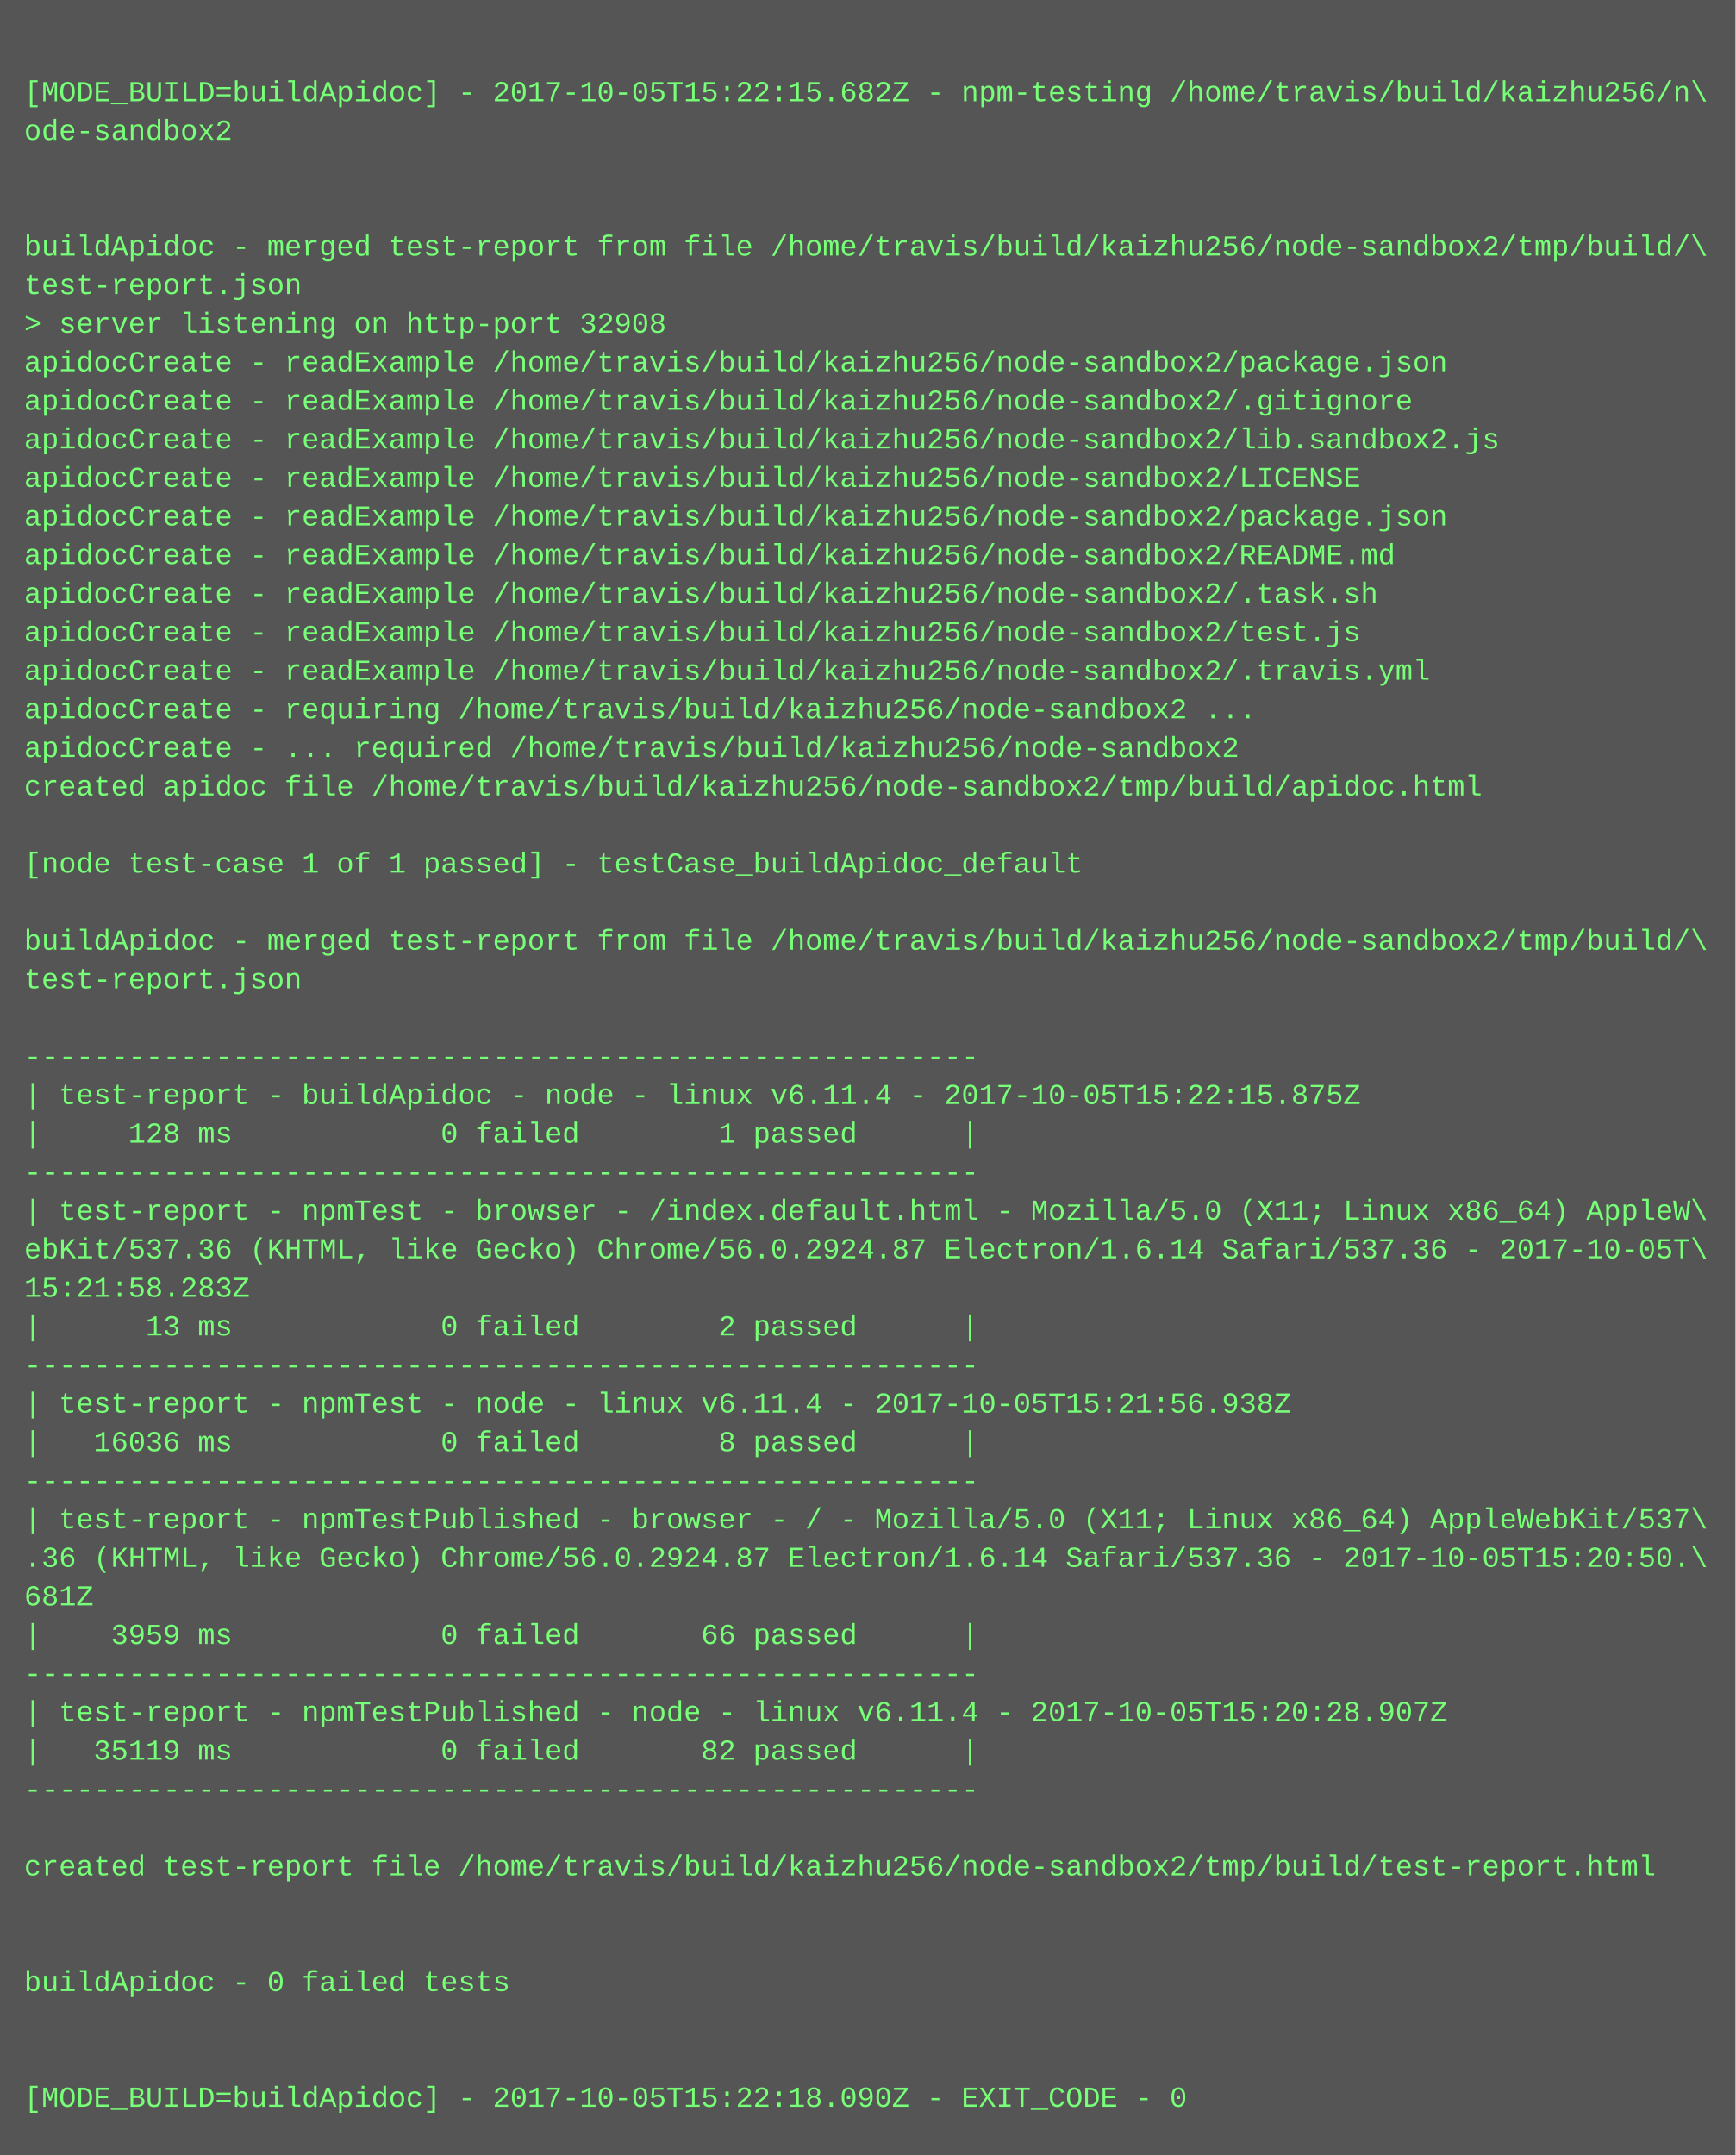
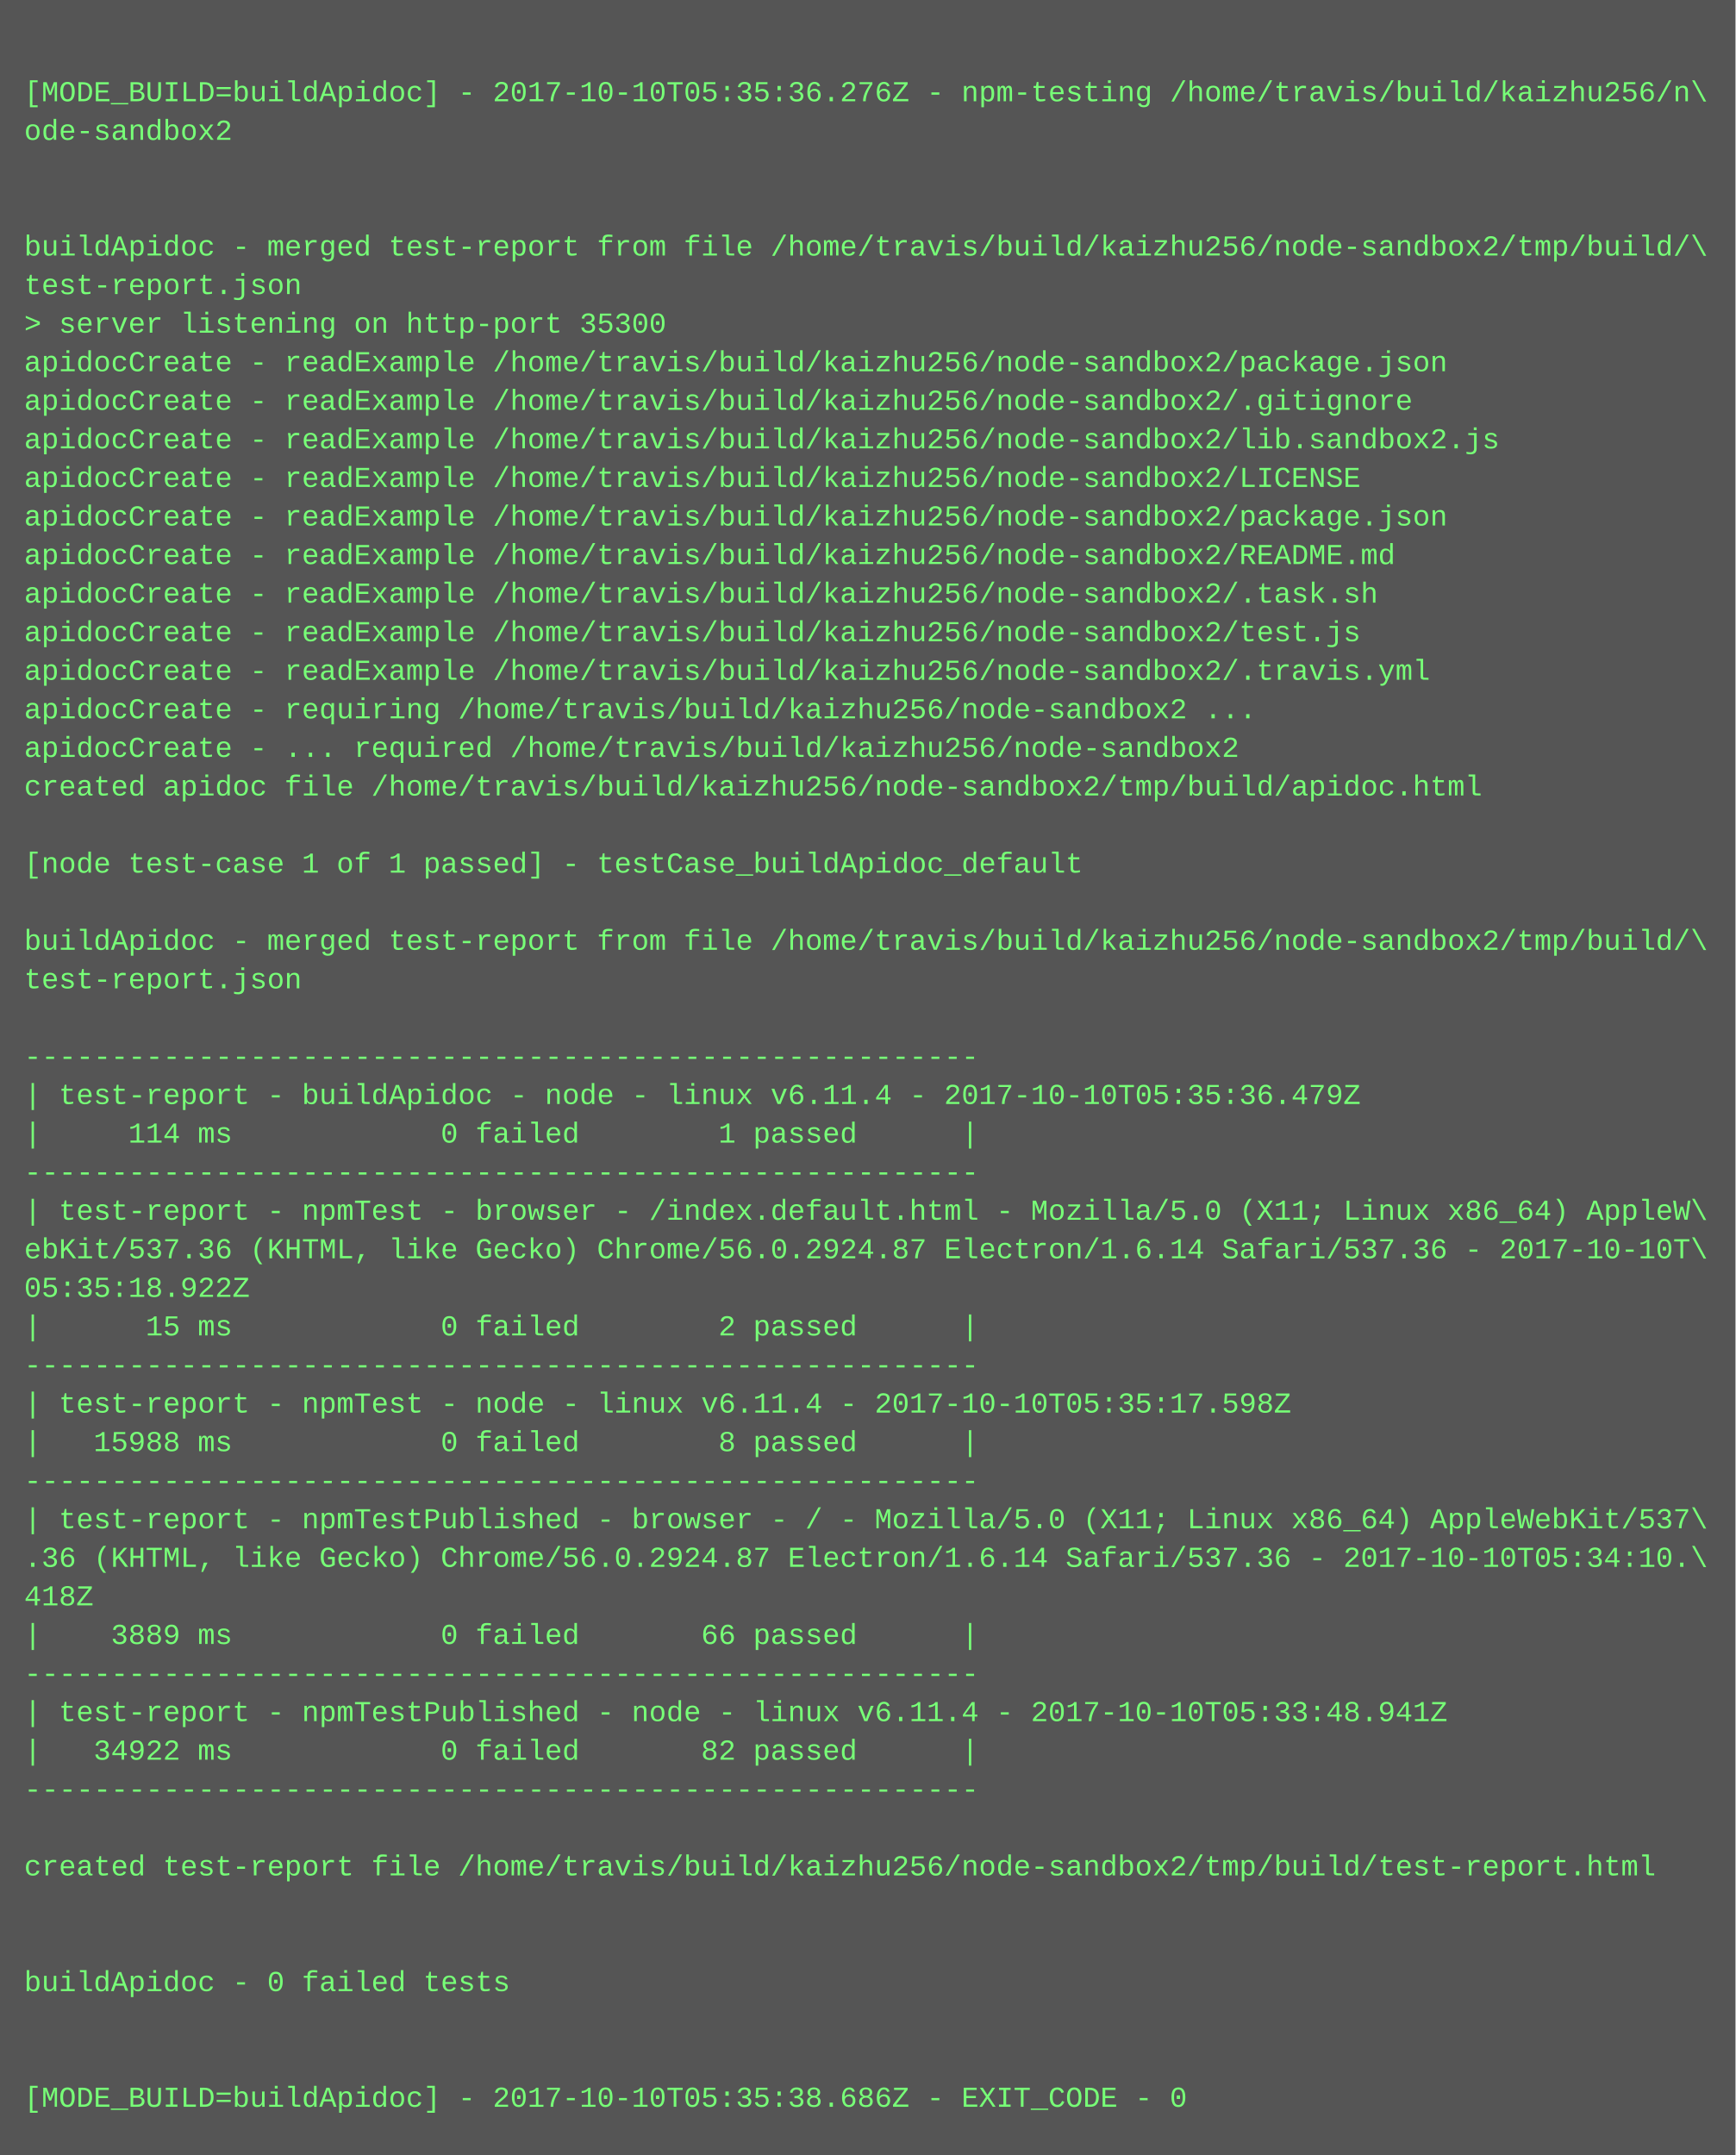
<svg xmlns="http://www.w3.org/2000/svg" height="894" width="720">
  <rect height="894" fill="#555" width="720" />
  <text fill="#7f7" font-family="Courier New" font-size="12" xml:space="preserve">
    <tspan x="10" y="26" />
-     <tspan x="10" y="42">[MODE_BUILD=buildApidoc] - 2017-10-05T15:22:15.682Z - npm-testing /home/travis/build/kaizhu256/n\</tspan>
+     <tspan x="10" y="42">[MODE_BUILD=buildApidoc] - 2017-10-10T05:35:36.276Z - npm-testing /home/travis/build/kaizhu256/n\</tspan>
    <tspan x="10" y="58">ode-sandbox2</tspan>
    <tspan x="10" y="74" />
    <tspan x="10" y="90" />
    <tspan x="10" y="106">buildApidoc - merged test-report from file /home/travis/build/kaizhu256/node-sandbox2/tmp/build/\</tspan>
    <tspan x="10" y="122">test-report.json</tspan>
-     <tspan x="10" y="138">&gt; server listening on http-port 32908</tspan>
+     <tspan x="10" y="138">&gt; server listening on http-port 35300</tspan>
    <tspan x="10" y="154">apidocCreate - readExample /home/travis/build/kaizhu256/node-sandbox2/package.json</tspan>
    <tspan x="10" y="170">apidocCreate - readExample /home/travis/build/kaizhu256/node-sandbox2/.gitignore</tspan>
    <tspan x="10" y="186">apidocCreate - readExample /home/travis/build/kaizhu256/node-sandbox2/lib.sandbox2.js</tspan>
    <tspan x="10" y="202">apidocCreate - readExample /home/travis/build/kaizhu256/node-sandbox2/LICENSE</tspan>
    <tspan x="10" y="218">apidocCreate - readExample /home/travis/build/kaizhu256/node-sandbox2/package.json</tspan>
    <tspan x="10" y="234">apidocCreate - readExample /home/travis/build/kaizhu256/node-sandbox2/README.md</tspan>
    <tspan x="10" y="250">apidocCreate - readExample /home/travis/build/kaizhu256/node-sandbox2/.task.sh</tspan>
    <tspan x="10" y="266">apidocCreate - readExample /home/travis/build/kaizhu256/node-sandbox2/test.js</tspan>
    <tspan x="10" y="282">apidocCreate - readExample /home/travis/build/kaizhu256/node-sandbox2/.travis.yml</tspan>
    <tspan x="10" y="298">apidocCreate - requiring /home/travis/build/kaizhu256/node-sandbox2 ...</tspan>
    <tspan x="10" y="314">apidocCreate - ... required /home/travis/build/kaizhu256/node-sandbox2</tspan>
    <tspan x="10" y="330">created apidoc file /home/travis/build/kaizhu256/node-sandbox2/tmp/build/apidoc.html</tspan>
    <tspan x="10" y="346" />
    <tspan x="10" y="362">[node test-case 1 of 1 passed] - testCase_buildApidoc_default</tspan>
    <tspan x="10" y="378" />
    <tspan x="10" y="394">buildApidoc - merged test-report from file /home/travis/build/kaizhu256/node-sandbox2/tmp/build/\</tspan>
    <tspan x="10" y="410">test-report.json</tspan>
    <tspan x="10" y="426" />
    <tspan x="10" y="442">-------------------------------------------------------</tspan>
-     <tspan x="10" y="458">| test-report - buildApidoc - node - linux v6.11.4 - 2017-10-05T15:22:15.875Z</tspan>
-     <tspan x="10" y="474">|     128 ms            0 failed        1 passed      |</tspan>
+     <tspan x="10" y="458">| test-report - buildApidoc - node - linux v6.11.4 - 2017-10-10T05:35:36.479Z</tspan>
+     <tspan x="10" y="474">|     114 ms            0 failed        1 passed      |</tspan>
    <tspan x="10" y="490">-------------------------------------------------------</tspan>
    <tspan x="10" y="506">| test-report - npmTest - browser - /index.default.html - Mozilla/5.0 (X11; Linux x86_64) AppleW\</tspan>
-     <tspan x="10" y="522">ebKit/537.36 (KHTML, like Gecko) Chrome/56.0.2924.87 Electron/1.6.14 Safari/537.36 - 2017-10-05T\</tspan>
-     <tspan x="10" y="538">15:21:58.283Z</tspan>
-     <tspan x="10" y="554">|      13 ms            0 failed        2 passed      |</tspan>
+     <tspan x="10" y="522">ebKit/537.36 (KHTML, like Gecko) Chrome/56.0.2924.87 Electron/1.6.14 Safari/537.36 - 2017-10-10T\</tspan>
+     <tspan x="10" y="538">05:35:18.922Z</tspan>
+     <tspan x="10" y="554">|      15 ms            0 failed        2 passed      |</tspan>
    <tspan x="10" y="570">-------------------------------------------------------</tspan>
-     <tspan x="10" y="586">| test-report - npmTest - node - linux v6.11.4 - 2017-10-05T15:21:56.938Z</tspan>
-     <tspan x="10" y="602">|   16036 ms            0 failed        8 passed      |</tspan>
+     <tspan x="10" y="586">| test-report - npmTest - node - linux v6.11.4 - 2017-10-10T05:35:17.598Z</tspan>
+     <tspan x="10" y="602">|   15988 ms            0 failed        8 passed      |</tspan>
    <tspan x="10" y="618">-------------------------------------------------------</tspan>
    <tspan x="10" y="634">| test-report - npmTestPublished - browser - / - Mozilla/5.0 (X11; Linux x86_64) AppleWebKit/537\</tspan>
-     <tspan x="10" y="650">.36 (KHTML, like Gecko) Chrome/56.0.2924.87 Electron/1.6.14 Safari/537.36 - 2017-10-05T15:20:50.\</tspan>
-     <tspan x="10" y="666">681Z</tspan>
-     <tspan x="10" y="682">|    3959 ms            0 failed       66 passed      |</tspan>
+     <tspan x="10" y="650">.36 (KHTML, like Gecko) Chrome/56.0.2924.87 Electron/1.6.14 Safari/537.36 - 2017-10-10T05:34:10.\</tspan>
+     <tspan x="10" y="666">418Z</tspan>
+     <tspan x="10" y="682">|    3889 ms            0 failed       66 passed      |</tspan>
    <tspan x="10" y="698">-------------------------------------------------------</tspan>
-     <tspan x="10" y="714">| test-report - npmTestPublished - node - linux v6.11.4 - 2017-10-05T15:20:28.907Z</tspan>
-     <tspan x="10" y="730">|   35119 ms            0 failed       82 passed      |</tspan>
+     <tspan x="10" y="714">| test-report - npmTestPublished - node - linux v6.11.4 - 2017-10-10T05:33:48.941Z</tspan>
+     <tspan x="10" y="730">|   34922 ms            0 failed       82 passed      |</tspan>
    <tspan x="10" y="746">-------------------------------------------------------</tspan>
    <tspan x="10" y="762" />
    <tspan x="10" y="778">created test-report file /home/travis/build/kaizhu256/node-sandbox2/tmp/build/test-report.html</tspan>
    <tspan x="10" y="794" />
    <tspan x="10" y="810" />
    <tspan x="10" y="826">buildApidoc - 0 failed tests</tspan>
    <tspan x="10" y="842" />
    <tspan x="10" y="858" />
-     <tspan x="10" y="874">[MODE_BUILD=buildApidoc] - 2017-10-05T15:22:18.090Z - EXIT_CODE - 0</tspan>
+     <tspan x="10" y="874">[MODE_BUILD=buildApidoc] - 2017-10-10T05:35:38.686Z - EXIT_CODE - 0</tspan>
  </text>
</svg>
